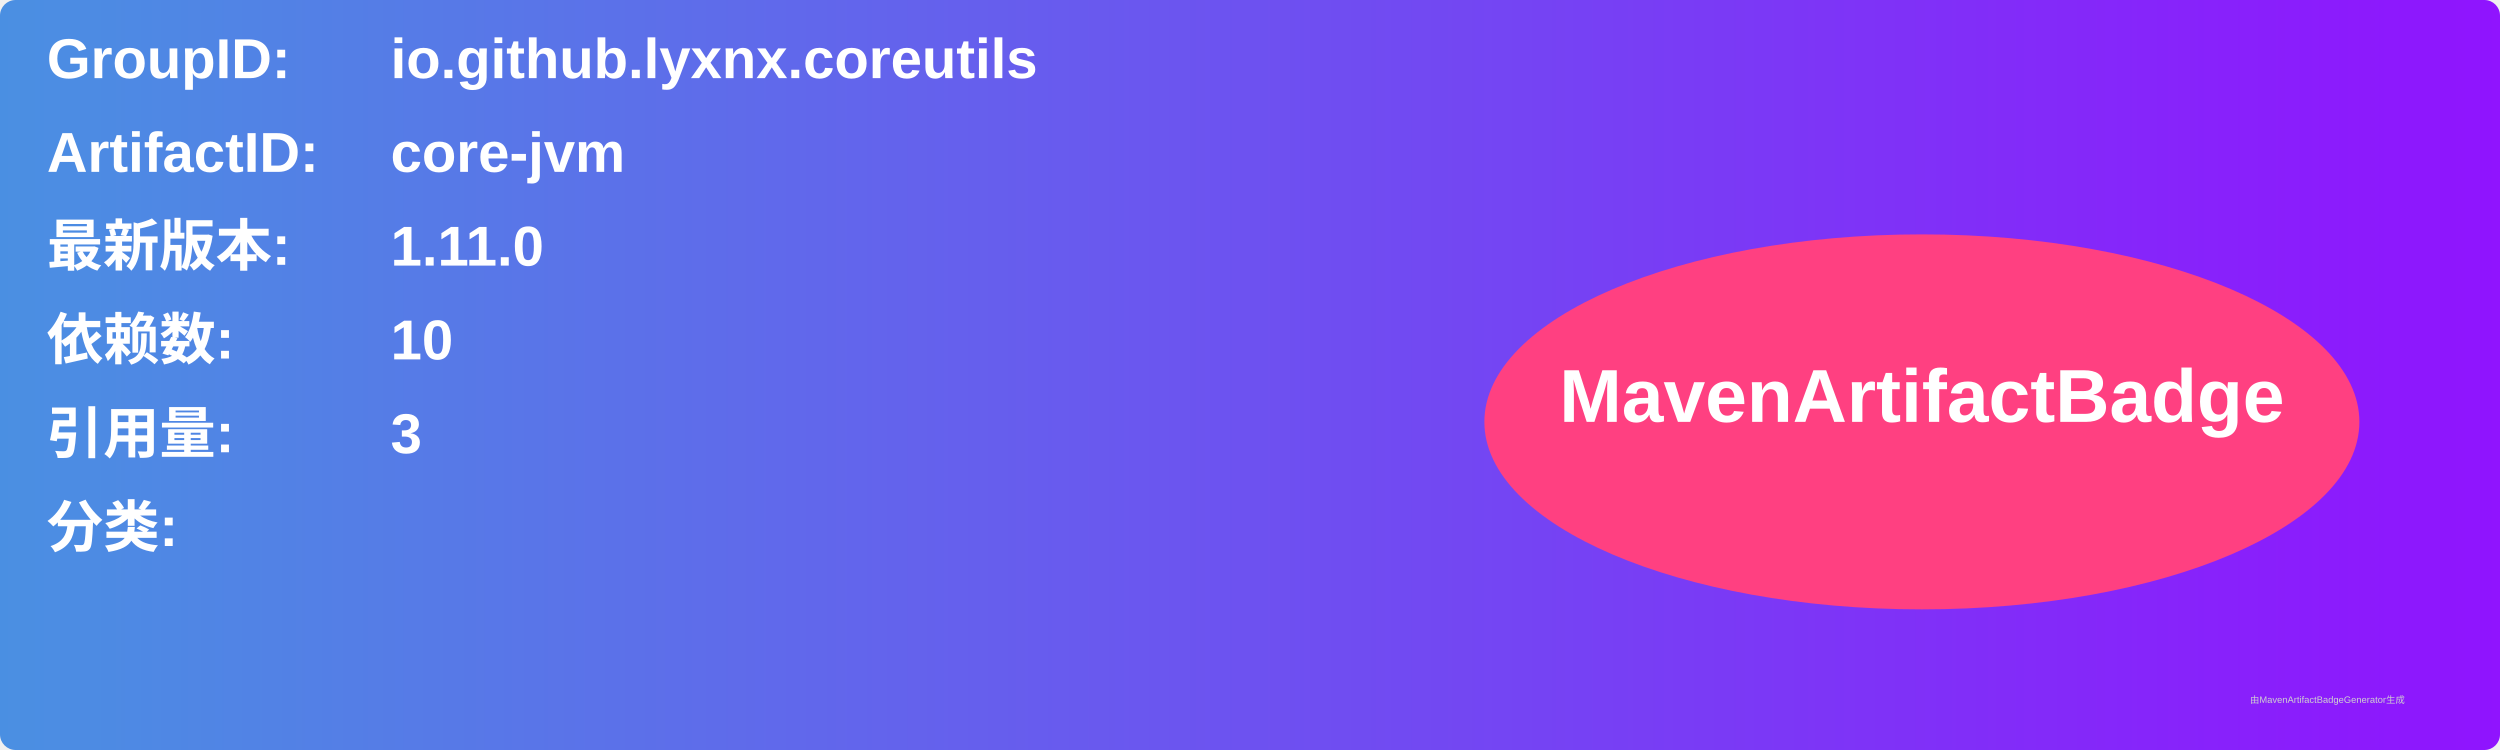
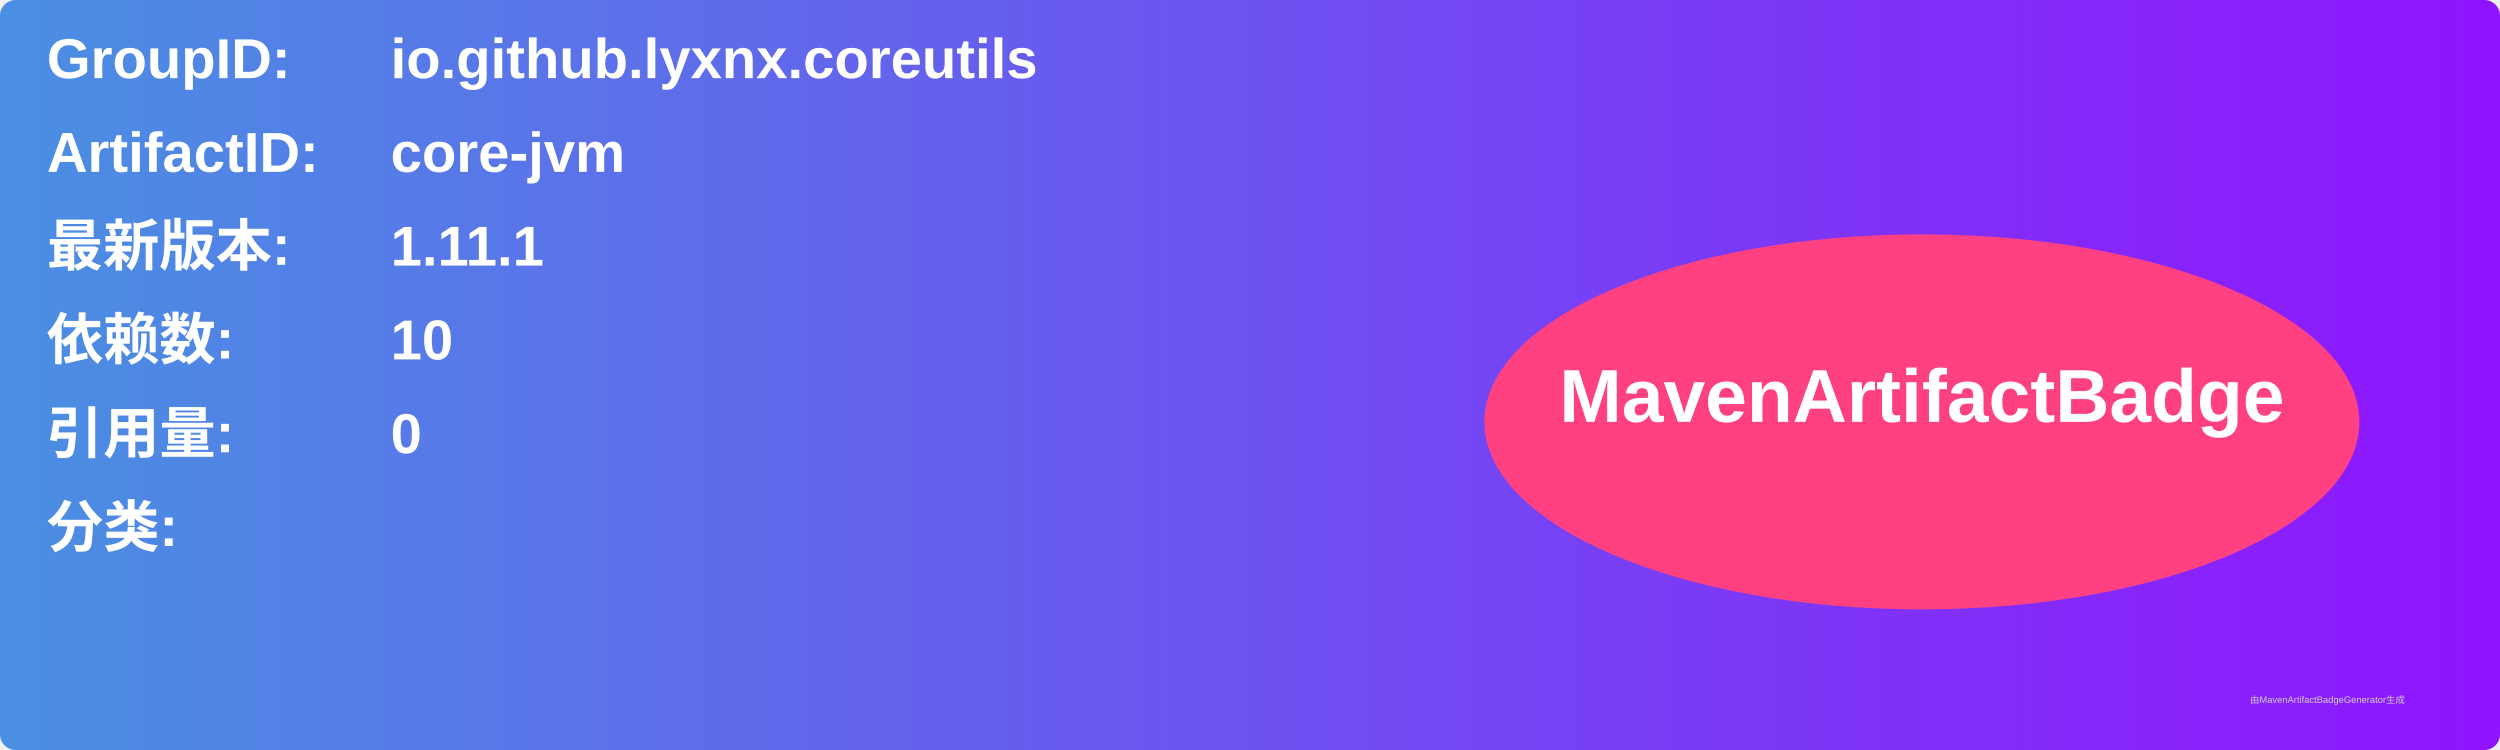
<svg xmlns="http://www.w3.org/2000/svg" width="800" height="240" viewBox="0 0 800 240">
  <linearGradient id="grad" x1="0%" y1="0%" x2="100%" y2="0%">
    <stop offset="0%" stop-color="#4a90e2" />
    <stop offset="100%" stop-color="#9013fe" />
  </linearGradient>
  <rect width="100%" height="100%" rx="5" ry="5" fill="url(#grad)" />
  <g transform="translate(15, 15)">
    <text x="0" y="10" font-family="Arial" font-size="18" fill="white" font-weight="bold" width="260">GroupID:</text>
    <text x="110" y="10" font-family="Arial" font-size="18" fill="white" font-weight="bold" width="460">io.github.lyxnx.coreutils</text>
    <text x="0" y="40" font-family="Arial" font-size="18" fill="white" font-weight="bold" width="260">ArtifactID:</text>
    <text x="110" y="40" font-family="Arial" font-size="18" fill="white" font-weight="bold" width="460">core-jvm</text>
    <text x="0" y="70" font-family="Arial" font-size="18" fill="white" font-weight="bold">最新版本:</text>
    <text x="110" y="70" font-family="Arial" font-size="18" fill="white" font-weight="bold">
-       <tspan font-weight="bold">1.11.0</tspan>
+       <tspan font-weight="bold">1.11.1</tspan>
    </text>
    <text x="0" y="100" font-family="Arial" font-size="18" fill="white" font-weight="bold">依赖数: </text>
    <text x="110" y="100" font-family="Arial" font-size="18" fill="white">
      <tspan font-weight="bold">10</tspan>
    </text>
    <text x="0" y="130" font-family="Arial" font-size="18" fill="white" font-weight="bold">引用量: </text>
    <text x="110" y="130" font-family="Arial" font-size="18" fill="white">
-       <tspan font-weight="bold">3</tspan>
+       <tspan font-weight="bold">0</tspan>
    </text>
    <text x="0" y="160" font-family="Arial" font-size="18" fill="white" font-weight="bold">分类:</text>
    <text x="10" y="190" font-family="Arial" font-size="10" fill="white">
      <tspan font-weight="bold" />
    </text>
    <ellipse cx="600" cy="120" rx="140" ry="60" fill="#ff4081" />
    <text x="600" y="120" text-anchor="middle" font-family="Arial" font-size="24" fill="white" font-weight="bold">MavenArtifactBadge</text>
  </g>
  <text x="720" y="225" font-family="Arial" font-size="3" fill="#d0d0d0">由MavenArtifactBadgeGenerator生成</text>
</svg>
